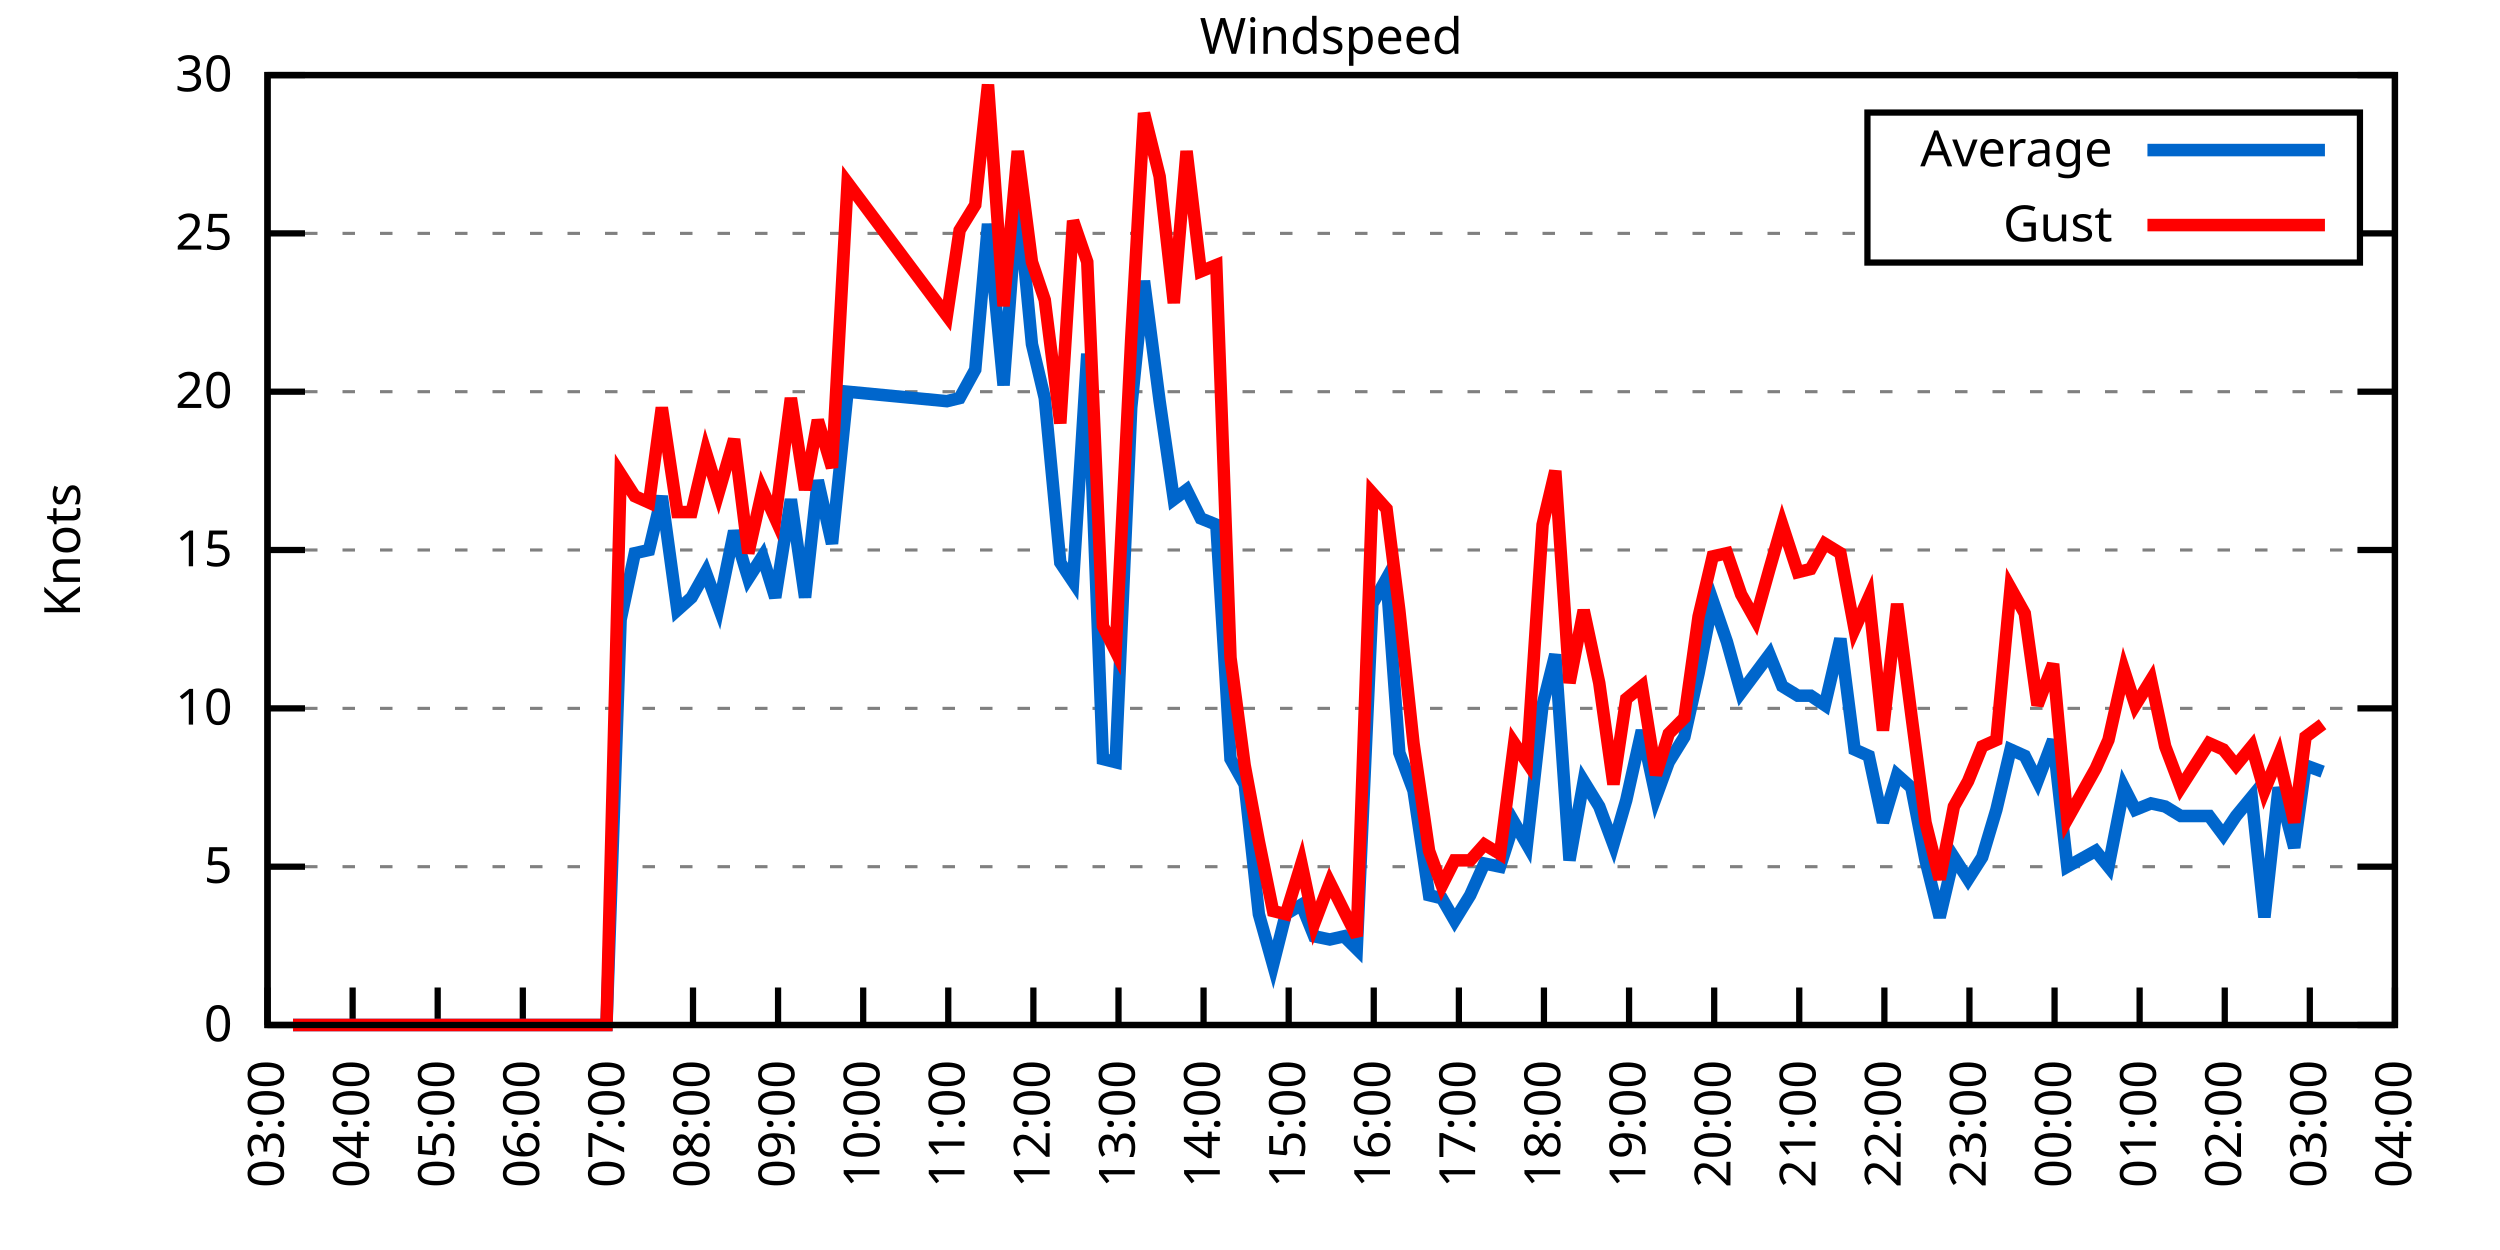
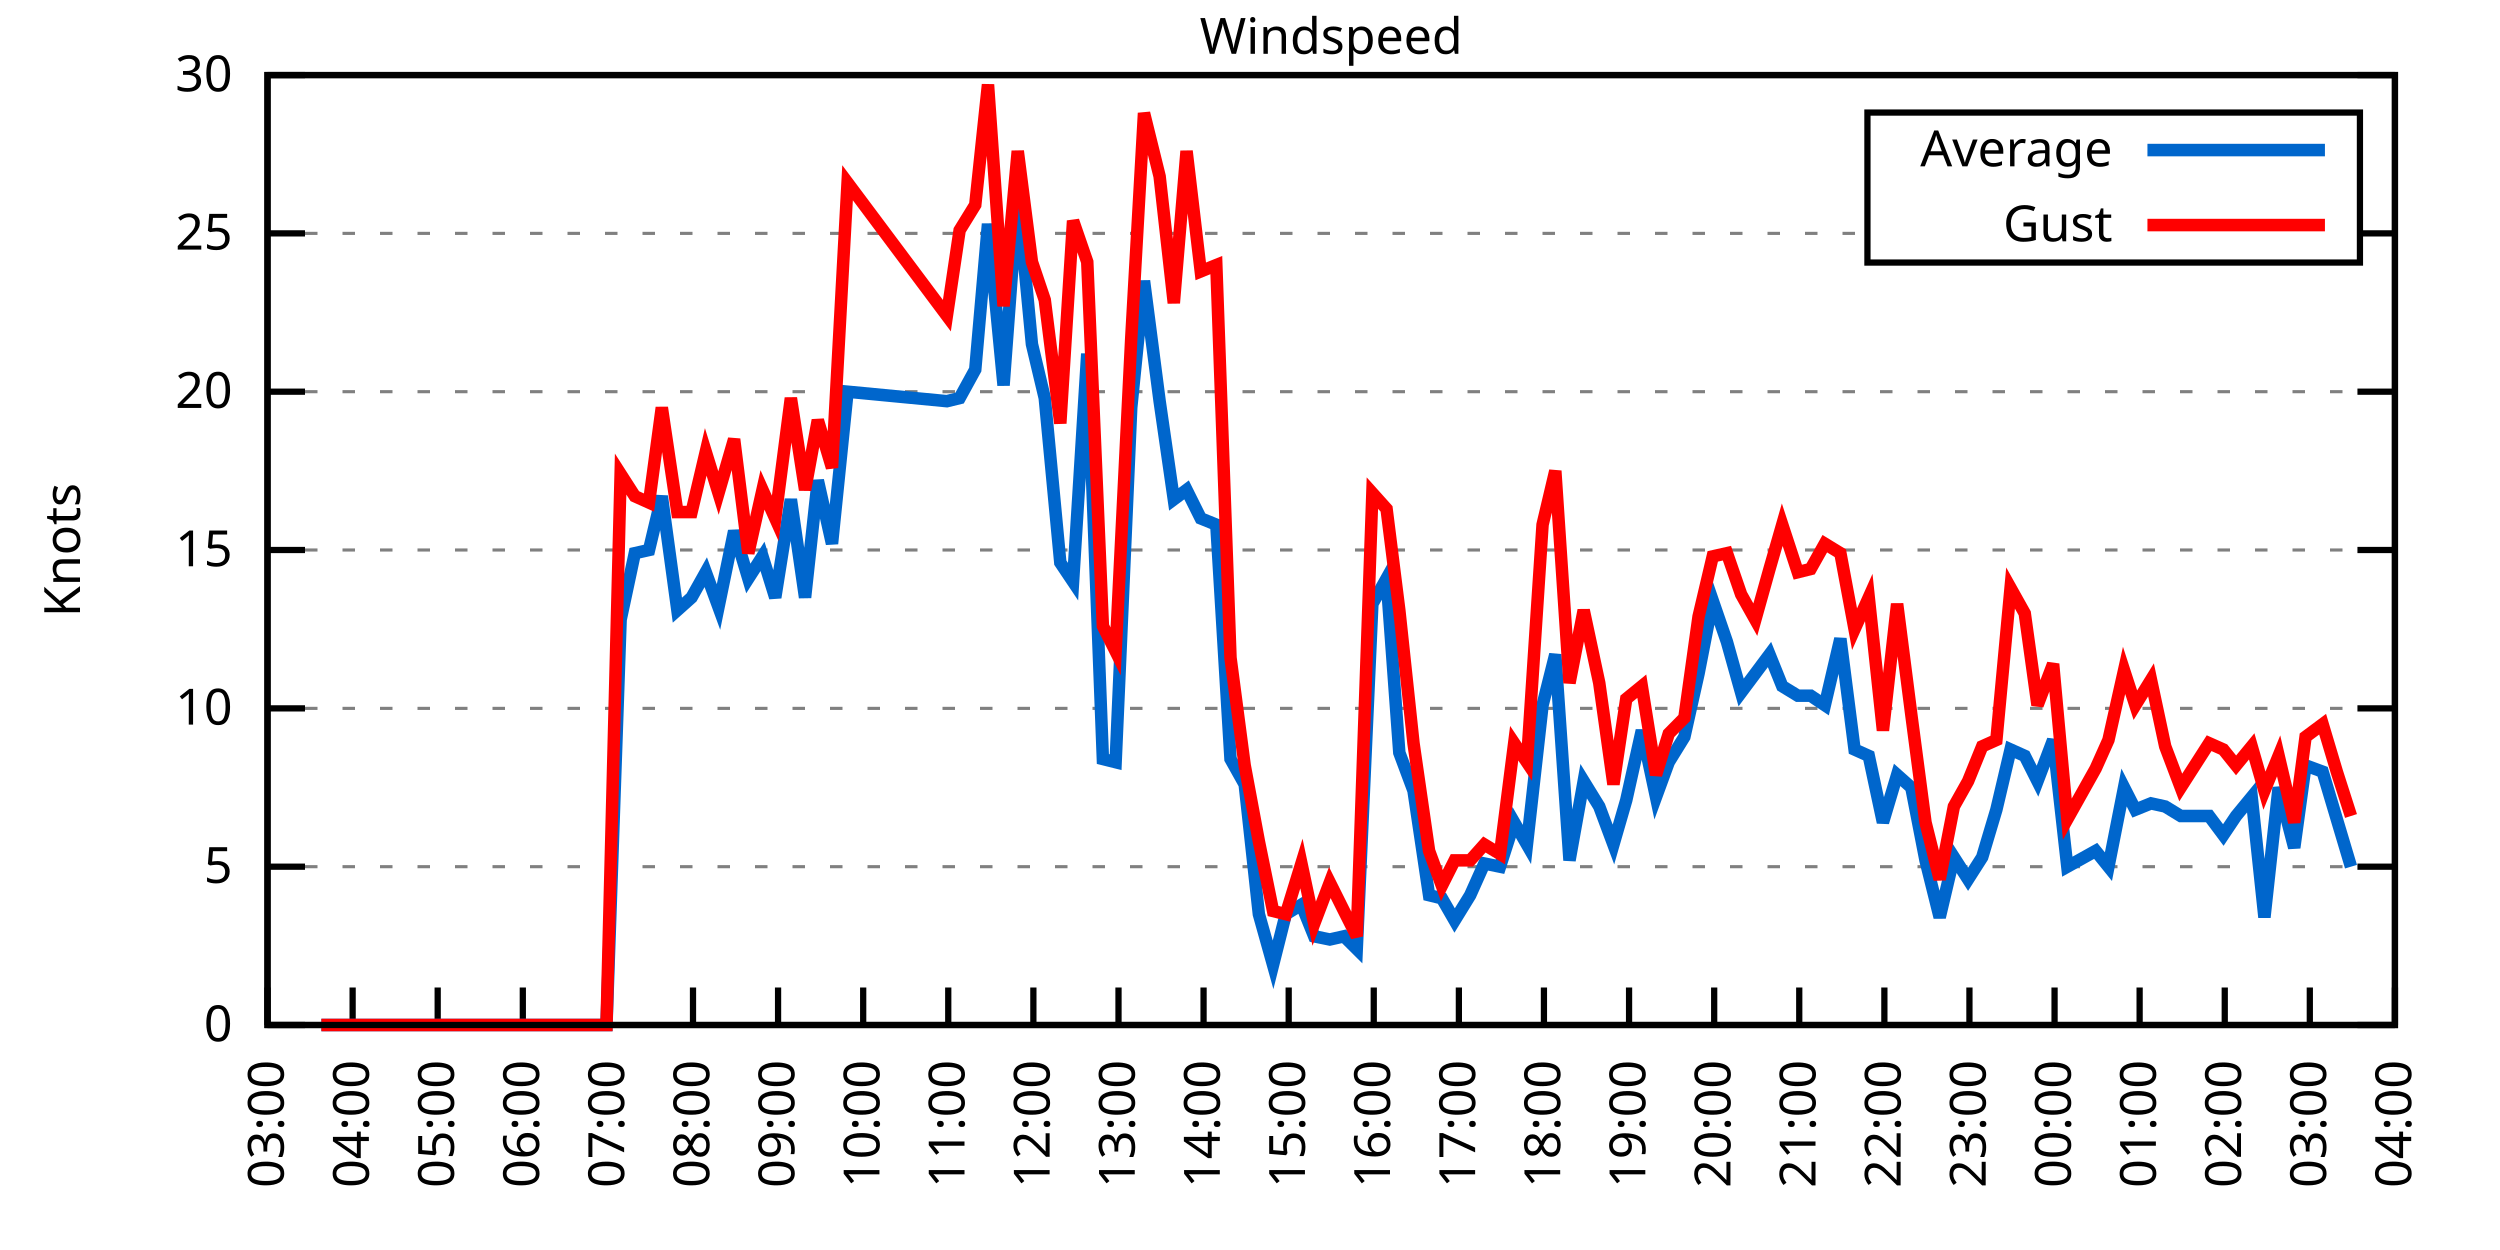
<svg xmlns="http://www.w3.org/2000/svg" xmlns:xlink="http://www.w3.org/1999/xlink" width="400" height="200" viewBox="0 0 400 200">
  <g id="gnuplot_canvas">
    <rect x="0" y="0" width="400" height="200" fill="none" />
    <defs>
      <circle id="gpDot" r="0.5" stroke-width="0.5" stroke="currentColor" />
      <path id="gpPt0" stroke-width="0.333" stroke="currentColor" d="M-1,0 h2 M0,-1 v2" />
      <path id="gpPt1" stroke-width="0.333" stroke="currentColor" d="M-1,-1 L1,1 M1,-1 L-1,1" />
      <path id="gpPt2" stroke-width="0.333" stroke="currentColor" d="M-1,0 L1,0 M0,-1 L0,1 M-1,-1 L1,1 M-1,1 L1,-1" />
      <rect id="gpPt3" stroke-width="0.333" stroke="currentColor" x="-1" y="-1" width="2" height="2" />
      <rect id="gpPt4" stroke-width="0.333" stroke="currentColor" fill="currentColor" x="-1" y="-1" width="2" height="2" />
      <circle id="gpPt5" stroke-width="0.333" stroke="currentColor" cx="0" cy="0" r="1" />
      <use xlink:href="#gpPt5" id="gpPt6" fill="currentColor" stroke="none" />
      <path id="gpPt7" stroke-width="0.333" stroke="currentColor" d="M0,-1.33 L-1.33,0.67 L1.33,0.67 z" />
      <use xlink:href="#gpPt7" id="gpPt8" fill="currentColor" stroke="none" />
      <use xlink:href="#gpPt7" id="gpPt9" stroke="currentColor" transform="rotate(180)" />
      <use xlink:href="#gpPt9" id="gpPt10" fill="currentColor" stroke="none" />
      <use xlink:href="#gpPt3" id="gpPt11" stroke="currentColor" transform="rotate(45)" />
      <use xlink:href="#gpPt11" id="gpPt12" fill="currentColor" stroke="none" />
      <path id="gpPt13" stroke-width="0.333" stroke="currentColor" d="M0,1.330 L1.265,0.411 L0.782,-1.067 L-0.782,-1.076 L-1.265,0.411 z" />
      <use xlink:href="#gpPt13" id="gpPt14" fill="currentColor" stroke="none" />
      <filter id="textbox" filterUnits="objectBoundingBox" x="0" y="0" height="1" width="1">
        <feFlood flood-color="white" flood-opacity="1" result="bgnd" />
        <feComposite in="SourceGraphic" in2="bgnd" operator="atop" />
      </filter>
      <filter id="greybox" filterUnits="objectBoundingBox" x="0" y="0" height="1" width="1">
        <feFlood flood-color="lightgrey" flood-opacity="1" result="grey" />
        <feComposite in="SourceGraphic" in2="grey" operator="atop" />
      </filter>
    </defs>
    <g fill="none" color="white" stroke="currentColor" stroke-width="1.00" stroke-linecap="butt" stroke-linejoin="miter">
</g>
    <g fill="none" color="black" stroke="currentColor" stroke-width="1.00" stroke-linecap="butt" stroke-linejoin="miter">
      <g stroke="none" shape-rendering="crispEdges">
        <polygon fill="rgb(255, 255, 255)" points="42.80,164.00 383.18,164.00 383.18,12.02 42.80,12.02 " />
      </g>
    </g>
    <g fill="none" color="black" stroke="currentColor" stroke-width="1.00" stroke-linecap="butt" stroke-linejoin="miter">
</g>
    <g fill="none" color="black" stroke="black" stroke-width="0.50" stroke-linecap="butt" stroke-linejoin="miter">
</g>
    <g fill="none" color="gray" stroke="currentColor" stroke-width="0.50" stroke-linecap="butt" stroke-linejoin="miter">
      <path stroke="gray" stroke-dasharray="2,4" class="gridline" d="M42.80,164.00 L383.19,164.00  " />
    </g>
    <g fill="none" color="gray" stroke="gray" stroke-width="1.00" stroke-linecap="butt" stroke-linejoin="miter">
</g>
    <g fill="none" color="black" stroke="currentColor" stroke-width="1.00" stroke-linecap="butt" stroke-linejoin="miter">
      <path stroke="black" d="M42.80,164.00 L48.80,164.00 M383.19,164.00 L377.19,164.00  " />
      <g transform="translate(37.20,166.60)" stroke="none" fill="black" font-family="Sans" font-size="8.00" text-anchor="end">
        <text>
          <tspan font-family="Sans"> 0</tspan>
        </text>
      </g>
    </g>
    <g fill="none" color="black" stroke="currentColor" stroke-width="1.00" stroke-linecap="butt" stroke-linejoin="miter">
</g>
    <g fill="none" color="black" stroke="black" stroke-width="0.50" stroke-linecap="butt" stroke-linejoin="miter">
</g>
    <g fill="none" color="gray" stroke="currentColor" stroke-width="0.50" stroke-linecap="butt" stroke-linejoin="miter">
      <path stroke="gray" stroke-dasharray="2,4" class="gridline" d="M42.80,138.67 L383.19,138.67  " />
    </g>
    <g fill="none" color="gray" stroke="gray" stroke-width="1.00" stroke-linecap="butt" stroke-linejoin="miter">
</g>
    <g fill="none" color="black" stroke="currentColor" stroke-width="1.00" stroke-linecap="butt" stroke-linejoin="miter">
      <path stroke="black" d="M42.80,138.67 L48.80,138.67 M383.19,138.67 L377.19,138.67  " />
      <g transform="translate(37.20,141.27)" stroke="none" fill="black" font-family="Sans" font-size="8.00" text-anchor="end">
        <text>
          <tspan font-family="Sans"> 5</tspan>
        </text>
      </g>
    </g>
    <g fill="none" color="black" stroke="currentColor" stroke-width="1.00" stroke-linecap="butt" stroke-linejoin="miter">
</g>
    <g fill="none" color="black" stroke="black" stroke-width="0.50" stroke-linecap="butt" stroke-linejoin="miter">
</g>
    <g fill="none" color="gray" stroke="currentColor" stroke-width="0.50" stroke-linecap="butt" stroke-linejoin="miter">
      <path stroke="gray" stroke-dasharray="2,4" class="gridline" d="M42.80,113.34 L383.19,113.34  " />
    </g>
    <g fill="none" color="gray" stroke="gray" stroke-width="1.00" stroke-linecap="butt" stroke-linejoin="miter">
</g>
    <g fill="none" color="black" stroke="currentColor" stroke-width="1.00" stroke-linecap="butt" stroke-linejoin="miter">
      <path stroke="black" d="M42.80,113.34 L48.80,113.34 M383.19,113.34 L377.19,113.34  " />
      <g transform="translate(37.20,115.94)" stroke="none" fill="black" font-family="Sans" font-size="8.00" text-anchor="end">
        <text>
          <tspan font-family="Sans"> 10</tspan>
        </text>
      </g>
    </g>
    <g fill="none" color="black" stroke="currentColor" stroke-width="1.00" stroke-linecap="butt" stroke-linejoin="miter">
</g>
    <g fill="none" color="black" stroke="black" stroke-width="0.50" stroke-linecap="butt" stroke-linejoin="miter">
</g>
    <g fill="none" color="gray" stroke="currentColor" stroke-width="0.50" stroke-linecap="butt" stroke-linejoin="miter">
      <path stroke="gray" stroke-dasharray="2,4" class="gridline" d="M42.80,88.00 L383.19,88.00  " />
    </g>
    <g fill="none" color="gray" stroke="gray" stroke-width="1.00" stroke-linecap="butt" stroke-linejoin="miter">
</g>
    <g fill="none" color="black" stroke="currentColor" stroke-width="1.00" stroke-linecap="butt" stroke-linejoin="miter">
      <path stroke="black" d="M42.80,88.00 L48.80,88.00 M383.19,88.00 L377.19,88.00  " />
      <g transform="translate(37.20,90.60)" stroke="none" fill="black" font-family="Sans" font-size="8.00" text-anchor="end">
        <text>
          <tspan font-family="Sans"> 15</tspan>
        </text>
      </g>
    </g>
    <g fill="none" color="black" stroke="currentColor" stroke-width="1.00" stroke-linecap="butt" stroke-linejoin="miter">
</g>
    <g fill="none" color="black" stroke="black" stroke-width="0.50" stroke-linecap="butt" stroke-linejoin="miter">
</g>
    <g fill="none" color="gray" stroke="currentColor" stroke-width="0.50" stroke-linecap="butt" stroke-linejoin="miter">
      <path stroke="gray" stroke-dasharray="2,4" class="gridline" d="M42.80,62.67 L383.19,62.67  " />
    </g>
    <g fill="none" color="gray" stroke="gray" stroke-width="1.00" stroke-linecap="butt" stroke-linejoin="miter">
</g>
    <g fill="none" color="black" stroke="currentColor" stroke-width="1.00" stroke-linecap="butt" stroke-linejoin="miter">
      <path stroke="black" d="M42.80,62.67 L48.80,62.67 M383.19,62.67 L377.19,62.67  " />
      <g transform="translate(37.20,65.27)" stroke="none" fill="black" font-family="Sans" font-size="8.00" text-anchor="end">
        <text>
          <tspan font-family="Sans"> 20</tspan>
        </text>
      </g>
    </g>
    <g fill="none" color="black" stroke="currentColor" stroke-width="1.00" stroke-linecap="butt" stroke-linejoin="miter">
</g>
    <g fill="none" color="black" stroke="black" stroke-width="0.50" stroke-linecap="butt" stroke-linejoin="miter">
</g>
    <g fill="none" color="gray" stroke="currentColor" stroke-width="0.50" stroke-linecap="butt" stroke-linejoin="miter">
      <path stroke="gray" stroke-dasharray="2,4" class="gridline" d="M42.80,37.34 L298.79,37.34 M377.59,37.34 L383.19,37.34  " />
    </g>
    <g fill="none" color="gray" stroke="gray" stroke-width="1.00" stroke-linecap="butt" stroke-linejoin="miter">
</g>
    <g fill="none" color="black" stroke="currentColor" stroke-width="1.00" stroke-linecap="butt" stroke-linejoin="miter">
      <path stroke="black" d="M42.80,37.34 L48.80,37.34 M383.19,37.34 L377.19,37.34  " />
      <g transform="translate(37.20,39.94)" stroke="none" fill="black" font-family="Sans" font-size="8.00" text-anchor="end">
        <text>
          <tspan font-family="Sans"> 25</tspan>
        </text>
      </g>
    </g>
    <g fill="none" color="black" stroke="currentColor" stroke-width="1.00" stroke-linecap="butt" stroke-linejoin="miter">
</g>
    <g fill="none" color="black" stroke="black" stroke-width="0.50" stroke-linecap="butt" stroke-linejoin="miter">
</g>
    <g fill="none" color="gray" stroke="currentColor" stroke-width="0.50" stroke-linecap="butt" stroke-linejoin="miter">
      <path stroke="gray" stroke-dasharray="2,4" class="gridline" d="M42.80,12.01 L383.19,12.01  " />
    </g>
    <g fill="none" color="gray" stroke="gray" stroke-width="1.00" stroke-linecap="butt" stroke-linejoin="miter">
</g>
    <g fill="none" color="black" stroke="currentColor" stroke-width="1.00" stroke-linecap="butt" stroke-linejoin="miter">
      <path stroke="black" d="M42.80,12.01 L48.80,12.01 M383.19,12.01 L377.19,12.01  " />
      <g transform="translate(37.20,14.61)" stroke="none" fill="black" font-family="Sans" font-size="8.00" text-anchor="end">
        <text>
          <tspan font-family="Sans"> 30</tspan>
        </text>
      </g>
    </g>
    <g fill="none" color="black" stroke="currentColor" stroke-width="1.00" stroke-linecap="butt" stroke-linejoin="miter">
      <path stroke="black" d="M42.80,164.00 L42.80,158.00  " />
      <g transform="translate(45.40,169.60) rotate(270.00)" stroke="none" fill="black" font-family="Sans" font-size="8.00" text-anchor="end">
        <text>
          <tspan font-family="Sans">03:00</tspan>
        </text>
      </g>
    </g>
    <g fill="none" color="black" stroke="currentColor" stroke-width="1.00" stroke-linecap="butt" stroke-linejoin="miter">
      <path stroke="black" d="M56.42,164.00 L56.42,158.00  " />
      <g transform="translate(59.02,169.60) rotate(270.00)" stroke="none" fill="black" font-family="Sans" font-size="8.00" text-anchor="end">
        <text>
          <tspan font-family="Sans">04:00</tspan>
        </text>
      </g>
    </g>
    <g fill="none" color="black" stroke="currentColor" stroke-width="1.00" stroke-linecap="butt" stroke-linejoin="miter">
      <path stroke="black" d="M70.03,164.00 L70.03,158.00  " />
      <g transform="translate(72.63,169.60) rotate(270.00)" stroke="none" fill="black" font-family="Sans" font-size="8.00" text-anchor="end">
        <text>
          <tspan font-family="Sans">05:00</tspan>
        </text>
      </g>
    </g>
    <g fill="none" color="black" stroke="currentColor" stroke-width="1.00" stroke-linecap="butt" stroke-linejoin="miter">
      <path stroke="black" d="M83.65,164.00 L83.65,158.00  " />
      <g transform="translate(86.25,169.60) rotate(270.00)" stroke="none" fill="black" font-family="Sans" font-size="8.00" text-anchor="end">
        <text>
          <tspan font-family="Sans">06:00</tspan>
        </text>
      </g>
    </g>
    <g fill="none" color="black" stroke="currentColor" stroke-width="1.00" stroke-linecap="butt" stroke-linejoin="miter">
      <path stroke="black" d="M97.26,164.00 L97.26,158.00  " />
      <g transform="translate(99.86,169.60) rotate(270.00)" stroke="none" fill="black" font-family="Sans" font-size="8.00" text-anchor="end">
        <text>
          <tspan font-family="Sans">07:00</tspan>
        </text>
      </g>
    </g>
    <g fill="none" color="black" stroke="currentColor" stroke-width="1.00" stroke-linecap="butt" stroke-linejoin="miter">
      <path stroke="black" d="M110.88,164.00 L110.88,158.00  " />
      <g transform="translate(113.48,169.60) rotate(270.00)" stroke="none" fill="black" font-family="Sans" font-size="8.00" text-anchor="end">
        <text>
          <tspan font-family="Sans">08:00</tspan>
        </text>
      </g>
    </g>
    <g fill="none" color="black" stroke="currentColor" stroke-width="1.00" stroke-linecap="butt" stroke-linejoin="miter">
      <path stroke="black" d="M124.49,164.00 L124.49,158.00  " />
      <g transform="translate(127.09,169.60) rotate(270.00)" stroke="none" fill="black" font-family="Sans" font-size="8.00" text-anchor="end">
        <text>
          <tspan font-family="Sans">09:00</tspan>
        </text>
      </g>
    </g>
    <g fill="none" color="black" stroke="currentColor" stroke-width="1.00" stroke-linecap="butt" stroke-linejoin="miter">
      <path stroke="black" d="M138.11,164.00 L138.11,158.00  " />
      <g transform="translate(140.71,169.60) rotate(270.00)" stroke="none" fill="black" font-family="Sans" font-size="8.00" text-anchor="end">
        <text>
          <tspan font-family="Sans">10:00</tspan>
        </text>
      </g>
    </g>
    <g fill="none" color="black" stroke="currentColor" stroke-width="1.00" stroke-linecap="butt" stroke-linejoin="miter">
      <path stroke="black" d="M151.72,164.00 L151.72,158.00  " />
      <g transform="translate(154.32,169.60) rotate(270.00)" stroke="none" fill="black" font-family="Sans" font-size="8.00" text-anchor="end">
        <text>
          <tspan font-family="Sans">11:00</tspan>
        </text>
      </g>
    </g>
    <g fill="none" color="black" stroke="currentColor" stroke-width="1.00" stroke-linecap="butt" stroke-linejoin="miter">
      <path stroke="black" d="M165.34,164.00 L165.34,158.00  " />
      <g transform="translate(167.94,169.60) rotate(270.00)" stroke="none" fill="black" font-family="Sans" font-size="8.00" text-anchor="end">
        <text>
          <tspan font-family="Sans">12:00</tspan>
        </text>
      </g>
    </g>
    <g fill="none" color="black" stroke="currentColor" stroke-width="1.00" stroke-linecap="butt" stroke-linejoin="miter">
      <path stroke="black" d="M178.96,164.00 L178.96,158.00  " />
      <g transform="translate(181.56,169.60) rotate(270.00)" stroke="none" fill="black" font-family="Sans" font-size="8.00" text-anchor="end">
        <text>
          <tspan font-family="Sans">13:00</tspan>
        </text>
      </g>
    </g>
    <g fill="none" color="black" stroke="currentColor" stroke-width="1.00" stroke-linecap="butt" stroke-linejoin="miter">
      <path stroke="black" d="M192.57,164.00 L192.57,158.00  " />
      <g transform="translate(195.17,169.60) rotate(270.00)" stroke="none" fill="black" font-family="Sans" font-size="8.00" text-anchor="end">
        <text>
          <tspan font-family="Sans">14:00</tspan>
        </text>
      </g>
    </g>
    <g fill="none" color="black" stroke="currentColor" stroke-width="1.00" stroke-linecap="butt" stroke-linejoin="miter">
      <path stroke="black" d="M206.19,164.00 L206.19,158.00  " />
      <g transform="translate(208.79,169.60) rotate(270.00)" stroke="none" fill="black" font-family="Sans" font-size="8.00" text-anchor="end">
        <text>
          <tspan font-family="Sans">15:00</tspan>
        </text>
      </g>
    </g>
    <g fill="none" color="black" stroke="currentColor" stroke-width="1.00" stroke-linecap="butt" stroke-linejoin="miter">
      <path stroke="black" d="M219.80,164.00 L219.80,158.00  " />
      <g transform="translate(222.40,169.60) rotate(270.00)" stroke="none" fill="black" font-family="Sans" font-size="8.00" text-anchor="end">
        <text>
          <tspan font-family="Sans">16:00</tspan>
        </text>
      </g>
    </g>
    <g fill="none" color="black" stroke="currentColor" stroke-width="1.00" stroke-linecap="butt" stroke-linejoin="miter">
      <path stroke="black" d="M233.42,164.00 L233.42,158.00  " />
      <g transform="translate(236.02,169.60) rotate(270.00)" stroke="none" fill="black" font-family="Sans" font-size="8.00" text-anchor="end">
        <text>
          <tspan font-family="Sans">17:00</tspan>
        </text>
      </g>
    </g>
    <g fill="none" color="black" stroke="currentColor" stroke-width="1.00" stroke-linecap="butt" stroke-linejoin="miter">
      <path stroke="black" d="M247.03,164.00 L247.03,158.00  " />
      <g transform="translate(249.63,169.60) rotate(270.00)" stroke="none" fill="black" font-family="Sans" font-size="8.00" text-anchor="end">
        <text>
          <tspan font-family="Sans">18:00</tspan>
        </text>
      </g>
    </g>
    <g fill="none" color="black" stroke="currentColor" stroke-width="1.00" stroke-linecap="butt" stroke-linejoin="miter">
      <path stroke="black" d="M260.65,164.00 L260.65,158.00  " />
      <g transform="translate(263.25,169.60) rotate(270.00)" stroke="none" fill="black" font-family="Sans" font-size="8.00" text-anchor="end">
        <text>
          <tspan font-family="Sans">19:00</tspan>
        </text>
      </g>
    </g>
    <g fill="none" color="black" stroke="currentColor" stroke-width="1.00" stroke-linecap="butt" stroke-linejoin="miter">
      <path stroke="black" d="M274.27,164.00 L274.27,158.00  " />
      <g transform="translate(276.87,169.60) rotate(270.00)" stroke="none" fill="black" font-family="Sans" font-size="8.00" text-anchor="end">
        <text>
          <tspan font-family="Sans">20:00</tspan>
        </text>
      </g>
    </g>
    <g fill="none" color="black" stroke="currentColor" stroke-width="1.00" stroke-linecap="butt" stroke-linejoin="miter">
      <path stroke="black" d="M287.88,164.00 L287.88,158.00  " />
      <g transform="translate(290.48,169.60) rotate(270.00)" stroke="none" fill="black" font-family="Sans" font-size="8.00" text-anchor="end">
        <text>
          <tspan font-family="Sans">21:00</tspan>
        </text>
      </g>
    </g>
    <g fill="none" color="black" stroke="currentColor" stroke-width="1.00" stroke-linecap="butt" stroke-linejoin="miter">
      <path stroke="black" d="M301.50,164.00 L301.50,158.00  " />
      <g transform="translate(304.10,169.60) rotate(270.00)" stroke="none" fill="black" font-family="Sans" font-size="8.00" text-anchor="end">
        <text>
          <tspan font-family="Sans">22:00</tspan>
        </text>
      </g>
    </g>
    <g fill="none" color="black" stroke="currentColor" stroke-width="1.00" stroke-linecap="butt" stroke-linejoin="miter">
      <path stroke="black" d="M315.11,164.00 L315.11,158.00  " />
      <g transform="translate(317.71,169.60) rotate(270.00)" stroke="none" fill="black" font-family="Sans" font-size="8.00" text-anchor="end">
        <text>
          <tspan font-family="Sans">23:00</tspan>
        </text>
      </g>
    </g>
    <g fill="none" color="black" stroke="currentColor" stroke-width="1.00" stroke-linecap="butt" stroke-linejoin="miter">
      <path stroke="black" d="M328.73,164.00 L328.73,158.00  " />
      <g transform="translate(331.33,169.60) rotate(270.00)" stroke="none" fill="black" font-family="Sans" font-size="8.00" text-anchor="end">
        <text>
          <tspan font-family="Sans">00:00</tspan>
        </text>
      </g>
    </g>
    <g fill="none" color="black" stroke="currentColor" stroke-width="1.00" stroke-linecap="butt" stroke-linejoin="miter">
      <path stroke="black" d="M342.34,164.00 L342.34,158.00  " />
      <g transform="translate(344.94,169.60) rotate(270.00)" stroke="none" fill="black" font-family="Sans" font-size="8.00" text-anchor="end">
        <text>
          <tspan font-family="Sans">01:00</tspan>
        </text>
      </g>
    </g>
    <g fill="none" color="black" stroke="currentColor" stroke-width="1.00" stroke-linecap="butt" stroke-linejoin="miter">
      <path stroke="black" d="M355.96,164.00 L355.96,158.00  " />
      <g transform="translate(358.56,169.60) rotate(270.00)" stroke="none" fill="black" font-family="Sans" font-size="8.00" text-anchor="end">
        <text>
          <tspan font-family="Sans">02:00</tspan>
        </text>
      </g>
    </g>
    <g fill="none" color="black" stroke="currentColor" stroke-width="1.00" stroke-linecap="butt" stroke-linejoin="miter">
      <path stroke="black" d="M369.57,164.00 L369.57,158.00  " />
      <g transform="translate(372.17,169.60) rotate(270.00)" stroke="none" fill="black" font-family="Sans" font-size="8.00" text-anchor="end">
        <text>
          <tspan font-family="Sans">03:00</tspan>
        </text>
      </g>
    </g>
    <g fill="none" color="black" stroke="currentColor" stroke-width="1.00" stroke-linecap="butt" stroke-linejoin="miter">
      <path stroke="black" d="M383.19,164.00 L383.19,158.00  " />
      <g transform="translate(385.79,169.60) rotate(270.00)" stroke="none" fill="black" font-family="Sans" font-size="8.00" text-anchor="end">
        <text>
          <tspan font-family="Sans">04:00</tspan>
        </text>
      </g>
    </g>
    <g fill="none" color="black" stroke="currentColor" stroke-width="1.00" stroke-linecap="butt" stroke-linejoin="miter">
</g>
    <g fill="none" color="black" stroke="currentColor" stroke-width="1.00" stroke-linecap="butt" stroke-linejoin="miter">
      <path stroke="black" d="M42.80,12.01 L42.80,164.00 L383.19,164.00 L383.19,12.01 L42.80,12.01 Z  " />
    </g>
    <g fill="none" color="black" stroke="currentColor" stroke-width="1.00" stroke-linecap="butt" stroke-linejoin="miter">
</g>
    <g fill="none" color="black" stroke="currentColor" stroke-width="1.00" stroke-linecap="butt" stroke-linejoin="miter">
      <path stroke="black" d="M298.79,42.01 L298.79,18.01 L377.59,18.01 L377.59,42.01 L298.79,42.01 Z  " />
    </g>
    <g id="Windspeed_plot_1">
      <g fill="none" color="white" stroke="black" stroke-width="2.00" stroke-linecap="butt" stroke-linejoin="miter">
</g>
      <g fill="none" color="black" stroke="currentColor" stroke-width="2.00" stroke-linecap="butt" stroke-linejoin="miter">
        <g transform="translate(337.99,26.61)" stroke="none" fill="black" font-family="Sans" font-size="8.00" text-anchor="end">
          <text>
            <tspan font-family="Sans">Average</tspan>
          </text>
        </g>
      </g>
      <g fill="none" color="black" stroke="currentColor" stroke-width="2.00" stroke-linecap="butt" stroke-linejoin="miter">
-         <path stroke="rgb(  0, 102, 204)" d="M343.59,24.01 L371.99,24.01 M46.88,164.00 L49.38,164.00 L51.42,164.00 L53.69,164.00 L56.19,164.00 L58.46,164.00   L60.50,164.00 L62.77,164.00 L65.27,164.00 L67.31,164.00 L72.07,164.00 L74.34,164.00 L76.39,164.00 L78.88,164.00   L81.15,164.00 L83.42,164.00 L87.96,164.00 L90.23,164.00 L92.50,164.00 L94.77,164.00 L97.04,164.00 L99.30,99.15   L101.57,88.51 L103.84,88.00 L105.89,79.39 L108.38,97.63 L110.65,95.60 L112.92,91.55 L114.96,97.12 L117.46,84.97   L119.73,92.56 L122.00,89.02 L124.04,95.60 L126.54,79.90 L128.81,95.60 L130.85,76.86 L133.12,86.99 L135.61,62.67   L151.50,64.19 L153.54,63.69 L156.04,59.13 L158.08,35.82 L160.57,61.66 L162.84,31.26 L165.11,55.07 L167.16,63.69   L169.65,90.03 L171.69,93.07 L173.96,56.59 L176.46,121.44 L178.50,121.95 L181.00,65.21 L183.04,44.94 L185.54,64.19   L187.81,79.90 L189.85,78.38 L192.12,82.94 L194.61,83.95 L196.88,121.44 L199.15,125.50 L201.42,146.27 L203.69,154.37   L205.73,146.27 L208.23,144.75 L210.27,149.81 L212.77,150.32 L215.04,149.81 L217.08,151.84 L219.58,96.62 L221.85,92.56   L223.89,120.43 L226.16,126.51 L228.65,143.23 L230.70,143.73 L232.74,147.28 L235.23,143.23 L237.50,138.16 L240.00,138.67   L242.27,131.58 L244.31,135.12 L246.81,112.83 L248.85,104.72 L251.12,137.66 L253.39,124.99 L255.88,129.04 L258.15,135.12   L260.20,128.03 L262.69,116.88 L264.96,127.52 L267.00,121.95 L269.50,117.90 L271.77,107.76 L274.04,96.11 L276.31,102.70   L278.58,110.80 L280.85,107.76 L283.12,104.72 L285.16,109.79 L287.65,111.31 L289.70,111.31 L291.97,112.83 L294.46,102.19   L296.73,119.92 L299.00,120.94 L301.27,131.58 L303.54,123.98 L305.81,126.00 L308.08,137.66 L310.35,146.77 L312.62,137.15   L314.89,140.69 L317.15,137.15 L319.42,129.55 L321.69,119.92 L323.96,120.94 L326.00,124.99 L328.50,118.40 L330.77,138.67   L335.31,136.14 L337.35,138.67 L339.85,126.00 L341.66,129.55 L344.16,128.54 L346.43,129.04 L348.92,130.56 L353.46,130.56   L355.73,133.60 L357.77,130.56 L360.27,127.52 L362.31,146.77 L364.58,126.00 L367.08,135.63 L368.89,122.46 L371.62,123.47    " />
+         <path stroke="rgb(  0, 102, 204)" d="M343.59,24.01 L371.99,24.01 M51.42,164.00 L53.69,164.00 L56.19,164.00 L58.46,164.00 L60.50,164.00 L62.77,164.00   L65.27,164.00 L67.31,164.00 L72.07,164.00 L74.34,164.00 L76.39,164.00 L78.88,164.00 L81.15,164.00 L83.42,164.00   L87.96,164.00 L90.23,164.00 L92.50,164.00 L94.77,164.00 L97.04,164.00 L99.30,99.15 L101.57,88.51 L103.84,88.00   L105.89,79.39 L108.38,97.63 L110.65,95.60 L112.92,91.55 L114.96,97.12 L117.46,84.97 L119.73,92.56 L122.00,89.02   L124.04,95.60 L126.54,79.90 L128.81,95.60 L130.85,76.86 L133.12,86.99 L135.61,62.67 L151.50,64.19 L153.54,63.69   L156.04,59.13 L158.08,35.82 L160.57,61.66 L162.84,31.26 L165.11,55.07 L167.16,63.69 L169.65,90.03 L171.69,93.07   L173.96,56.59 L176.46,121.44 L178.50,121.95 L181.00,65.21 L183.04,44.94 L185.54,64.19 L187.81,79.90 L189.85,78.38   L192.12,82.94 L194.61,83.95 L196.88,121.44 L199.15,125.50 L201.42,146.27 L203.69,154.37 L205.73,146.27 L208.23,144.75   L210.27,149.81 L212.77,150.32 L215.04,149.81 L217.08,151.84 L219.58,96.62 L221.85,92.56 L223.89,120.43 L226.16,126.51   L228.65,143.23 L230.70,143.73 L232.74,147.28 L235.23,143.23 L237.50,138.16 L240.00,138.67 L242.27,131.58 L244.31,135.12   L246.81,112.83 L248.85,104.72 L251.12,137.66 L253.39,124.99 L255.88,129.04 L258.15,135.12 L260.20,128.03 L262.69,116.88   L264.96,127.52 L267.00,121.95 L269.50,117.90 L271.77,107.76 L274.04,96.11 L276.31,102.70 L278.58,110.80 L280.85,107.76   L283.12,104.72 L285.16,109.79 L287.65,111.31 L289.70,111.31 L291.97,112.83 L294.46,102.19 L296.73,119.92 L299.00,120.94   L301.27,131.58 L303.54,123.98 L305.81,126.00 L308.08,137.66 L310.35,146.77 L312.62,137.15 L314.89,140.69 L317.15,137.15   L319.42,129.55 L321.69,119.92 L323.96,120.94 L326.00,124.99 L328.50,118.40 L330.77,138.67 L335.31,136.14 L337.35,138.67   L339.85,126.00 L341.66,129.55 L344.16,128.54 L346.43,129.04 L348.92,130.56 L353.46,130.56 L355.73,133.60 L357.77,130.56   L360.27,127.52 L362.31,146.77 L364.58,126.00 L367.08,135.63 L368.89,122.46 L371.62,123.47 L373.89,131.07 L376.16,138.67    " />
      </g>
    </g>
    <g id="Windspeed_plot_2">
      <g fill="none" color="black" stroke="currentColor" stroke-width="2.00" stroke-linecap="butt" stroke-linejoin="miter">
        <g transform="translate(337.99,38.61)" stroke="none" fill="black" font-family="Sans" font-size="8.00" text-anchor="end">
          <text>
            <tspan font-family="Sans">Gust</tspan>
          </text>
        </g>
      </g>
      <g fill="none" color="black" stroke="currentColor" stroke-width="2.00" stroke-linecap="butt" stroke-linejoin="miter">
-         <path stroke="rgb(255,   0,   0)" d="M343.59,36.01 L371.99,36.01 M46.88,164.00 L49.38,164.00 L51.42,164.00 L53.69,164.00 L56.19,164.00 L58.46,164.00   L60.50,164.00 L62.77,164.00 L65.27,164.00 L67.31,164.00 L72.07,164.00 L74.34,164.00 L76.39,164.00 L78.88,164.00   L81.15,164.00 L83.42,164.00 L87.96,164.00 L90.23,164.00 L92.50,164.00 L94.77,164.00 L97.04,164.00 L99.30,75.85   L101.57,79.39 L103.84,80.41 L105.89,65.21 L108.38,81.93 L110.65,81.93 L112.92,72.30 L114.96,78.89 L117.46,70.27   L119.73,88.51 L122.00,78.38 L124.04,82.94 L126.54,63.69 L128.81,78.38 L130.85,67.23 L133.12,74.83 L135.61,29.24   L151.50,50.51 L153.54,36.84 L156.04,32.78 L158.08,13.53 L160.57,48.99 L162.84,24.17 L165.11,41.90 L167.16,47.98   L169.65,67.74 L171.69,35.32 L173.96,41.90 L176.46,100.16 L178.50,104.22 L181.00,54.06 L183.04,18.09 L185.54,28.22   L187.81,48.49 L189.85,24.17 L192.12,43.42 L194.61,42.41 L196.88,105.23 L199.15,122.46 L201.42,134.62 L203.69,145.76   L205.73,146.27 L208.23,138.16 L210.27,147.79 L212.77,141.20 L215.04,145.76 L217.08,149.81 L219.58,78.89 L221.85,81.42   L223.89,97.63 L226.16,118.91 L228.65,136.14 L230.70,141.71 L232.74,137.66 L235.23,137.66 L237.50,135.12 L240.00,136.64   L242.27,118.91 L244.31,121.95 L246.81,83.95 L248.85,75.34 L251.12,109.28 L253.39,97.63 L255.88,109.28 L258.15,125.50   L260.20,111.82 L262.69,109.79 L264.96,123.98 L267.00,117.39 L269.50,114.86 L271.77,98.64 L274.04,89.02 L276.31,88.51   L278.58,95.10 L280.85,99.15 L283.12,91.04 L285.16,83.95 L287.65,91.55 L289.70,91.04 L291.97,86.99 L294.46,88.51   L296.73,100.67 L299.00,95.60 L301.27,116.88 L303.54,96.62 L305.81,114.35 L308.08,131.58 L310.35,140.69 L312.62,129.04   L314.89,124.99 L317.15,119.42 L319.42,118.40 L321.69,94.08 L323.96,98.14 L326.00,112.83 L328.50,106.24 L330.77,131.07   L335.31,122.96 L337.35,118.40 L339.85,107.26 L341.66,112.83 L344.16,108.78 L346.43,119.42 L348.92,126.00 L353.46,118.91   L355.73,119.92 L357.77,122.46 L360.27,119.42 L362.31,126.51 L364.58,120.94 L367.08,131.58 L368.89,117.90 L371.62,115.87    " />
+         <path stroke="rgb(255,   0,   0)" d="M343.59,36.01 L371.99,36.01 M51.42,164.00 L53.69,164.00 L56.19,164.00 L58.46,164.00 L60.50,164.00 L62.77,164.00   L65.27,164.00 L67.31,164.00 L72.07,164.00 L74.34,164.00 L76.39,164.00 L78.88,164.00 L81.15,164.00 L83.42,164.00   L87.96,164.00 L90.23,164.00 L92.50,164.00 L94.77,164.00 L97.04,164.00 L99.30,75.85 L101.57,79.39 L103.84,80.41   L105.89,65.21 L108.38,81.93 L110.65,81.93 L112.92,72.30 L114.96,78.89 L117.46,70.27 L119.73,88.51 L122.00,78.38   L124.04,82.94 L126.54,63.69 L128.81,78.38 L130.85,67.23 L133.12,74.83 L135.61,29.24 L151.50,50.51 L153.54,36.84   L156.04,32.78 L158.08,13.53 L160.57,48.99 L162.84,24.17 L165.11,41.90 L167.16,47.98 L169.65,67.74 L171.69,35.32   L173.96,41.90 L176.46,100.16 L178.50,104.22 L181.00,54.06 L183.04,18.09 L185.54,28.22 L187.81,48.49 L189.85,24.17   L192.12,43.42 L194.61,42.41 L196.88,105.23 L199.15,122.46 L201.42,134.62 L203.69,145.76 L205.73,146.27 L208.23,138.16   L210.27,147.79 L212.77,141.20 L215.04,145.76 L217.08,149.81 L219.58,78.89 L221.85,81.42 L223.89,97.63 L226.16,118.91   L228.65,136.14 L230.70,141.71 L232.74,137.66 L235.23,137.66 L237.50,135.12 L240.00,136.64 L242.27,118.91 L244.31,121.95   L246.81,83.95 L248.85,75.34 L251.12,109.28 L253.39,97.63 L255.88,109.28 L258.15,125.50 L260.20,111.82 L262.69,109.79   L264.96,123.98 L267.00,117.39 L269.50,114.86 L271.77,98.64 L274.04,89.02 L276.31,88.51 L278.58,95.10 L280.85,99.15   L283.12,91.04 L285.16,83.95 L287.65,91.55 L289.70,91.04 L291.97,86.99 L294.46,88.51 L296.73,100.67 L299.00,95.60   L301.27,116.88 L303.54,96.62 L305.81,114.35 L308.08,131.58 L310.35,140.69 L312.62,129.04 L314.89,124.99 L317.15,119.42   L319.42,118.40 L321.69,94.08 L323.96,98.14 L326.00,112.83 L328.50,106.24 L330.77,131.07 L335.31,122.96 L337.35,118.40   L339.85,107.26 L341.66,112.83 L344.16,108.78 L346.43,119.42 L348.92,126.00 L353.46,118.91 L355.73,119.92 L357.77,122.46   L360.27,119.42 L362.31,126.51 L364.58,120.94 L367.08,131.58 L368.89,117.90 L371.62,115.87 L373.89,123.47 L376.16,130.56    " />
      </g>
    </g>
    <g fill="none" color="black" stroke="currentColor" stroke-width="2.00" stroke-linecap="butt" stroke-linejoin="miter">
</g>
    <g fill="none" color="black" stroke="black" stroke-width="1.00" stroke-linecap="butt" stroke-linejoin="miter">
</g>
    <g fill="none" color="black" stroke="currentColor" stroke-width="1.00" stroke-linecap="butt" stroke-linejoin="miter">
      <path stroke="black" d="M42.80,12.01 L42.80,164.00 L383.19,164.00 L383.19,12.01 L42.80,12.01 Z  " />
      <g transform="translate(12.80,88.01) rotate(270.00)" stroke="none" fill="black" font-family="Sans" font-size="8.00" text-anchor="middle">
        <text>
          <tspan font-family="Sans">Knots</tspan>
        </text>
      </g>
    </g>
    <g fill="none" color="black" stroke="currentColor" stroke-width="1.00" stroke-linecap="butt" stroke-linejoin="miter">
</g>
    <g fill="none" color="black" stroke="currentColor" stroke-width="1.00" stroke-linecap="butt" stroke-linejoin="miter">
      <g transform="translate(212.99,8.61)" stroke="none" fill="black" font-family="Sans" font-size="8.00" text-anchor="middle">
        <text>
          <tspan font-family="Sans">Windspeed</tspan>
        </text>
      </g>
    </g>
    <g fill="none" color="black" stroke="currentColor" stroke-width="1.00" stroke-linecap="butt" stroke-linejoin="miter">
</g>
  </g>
</svg>
